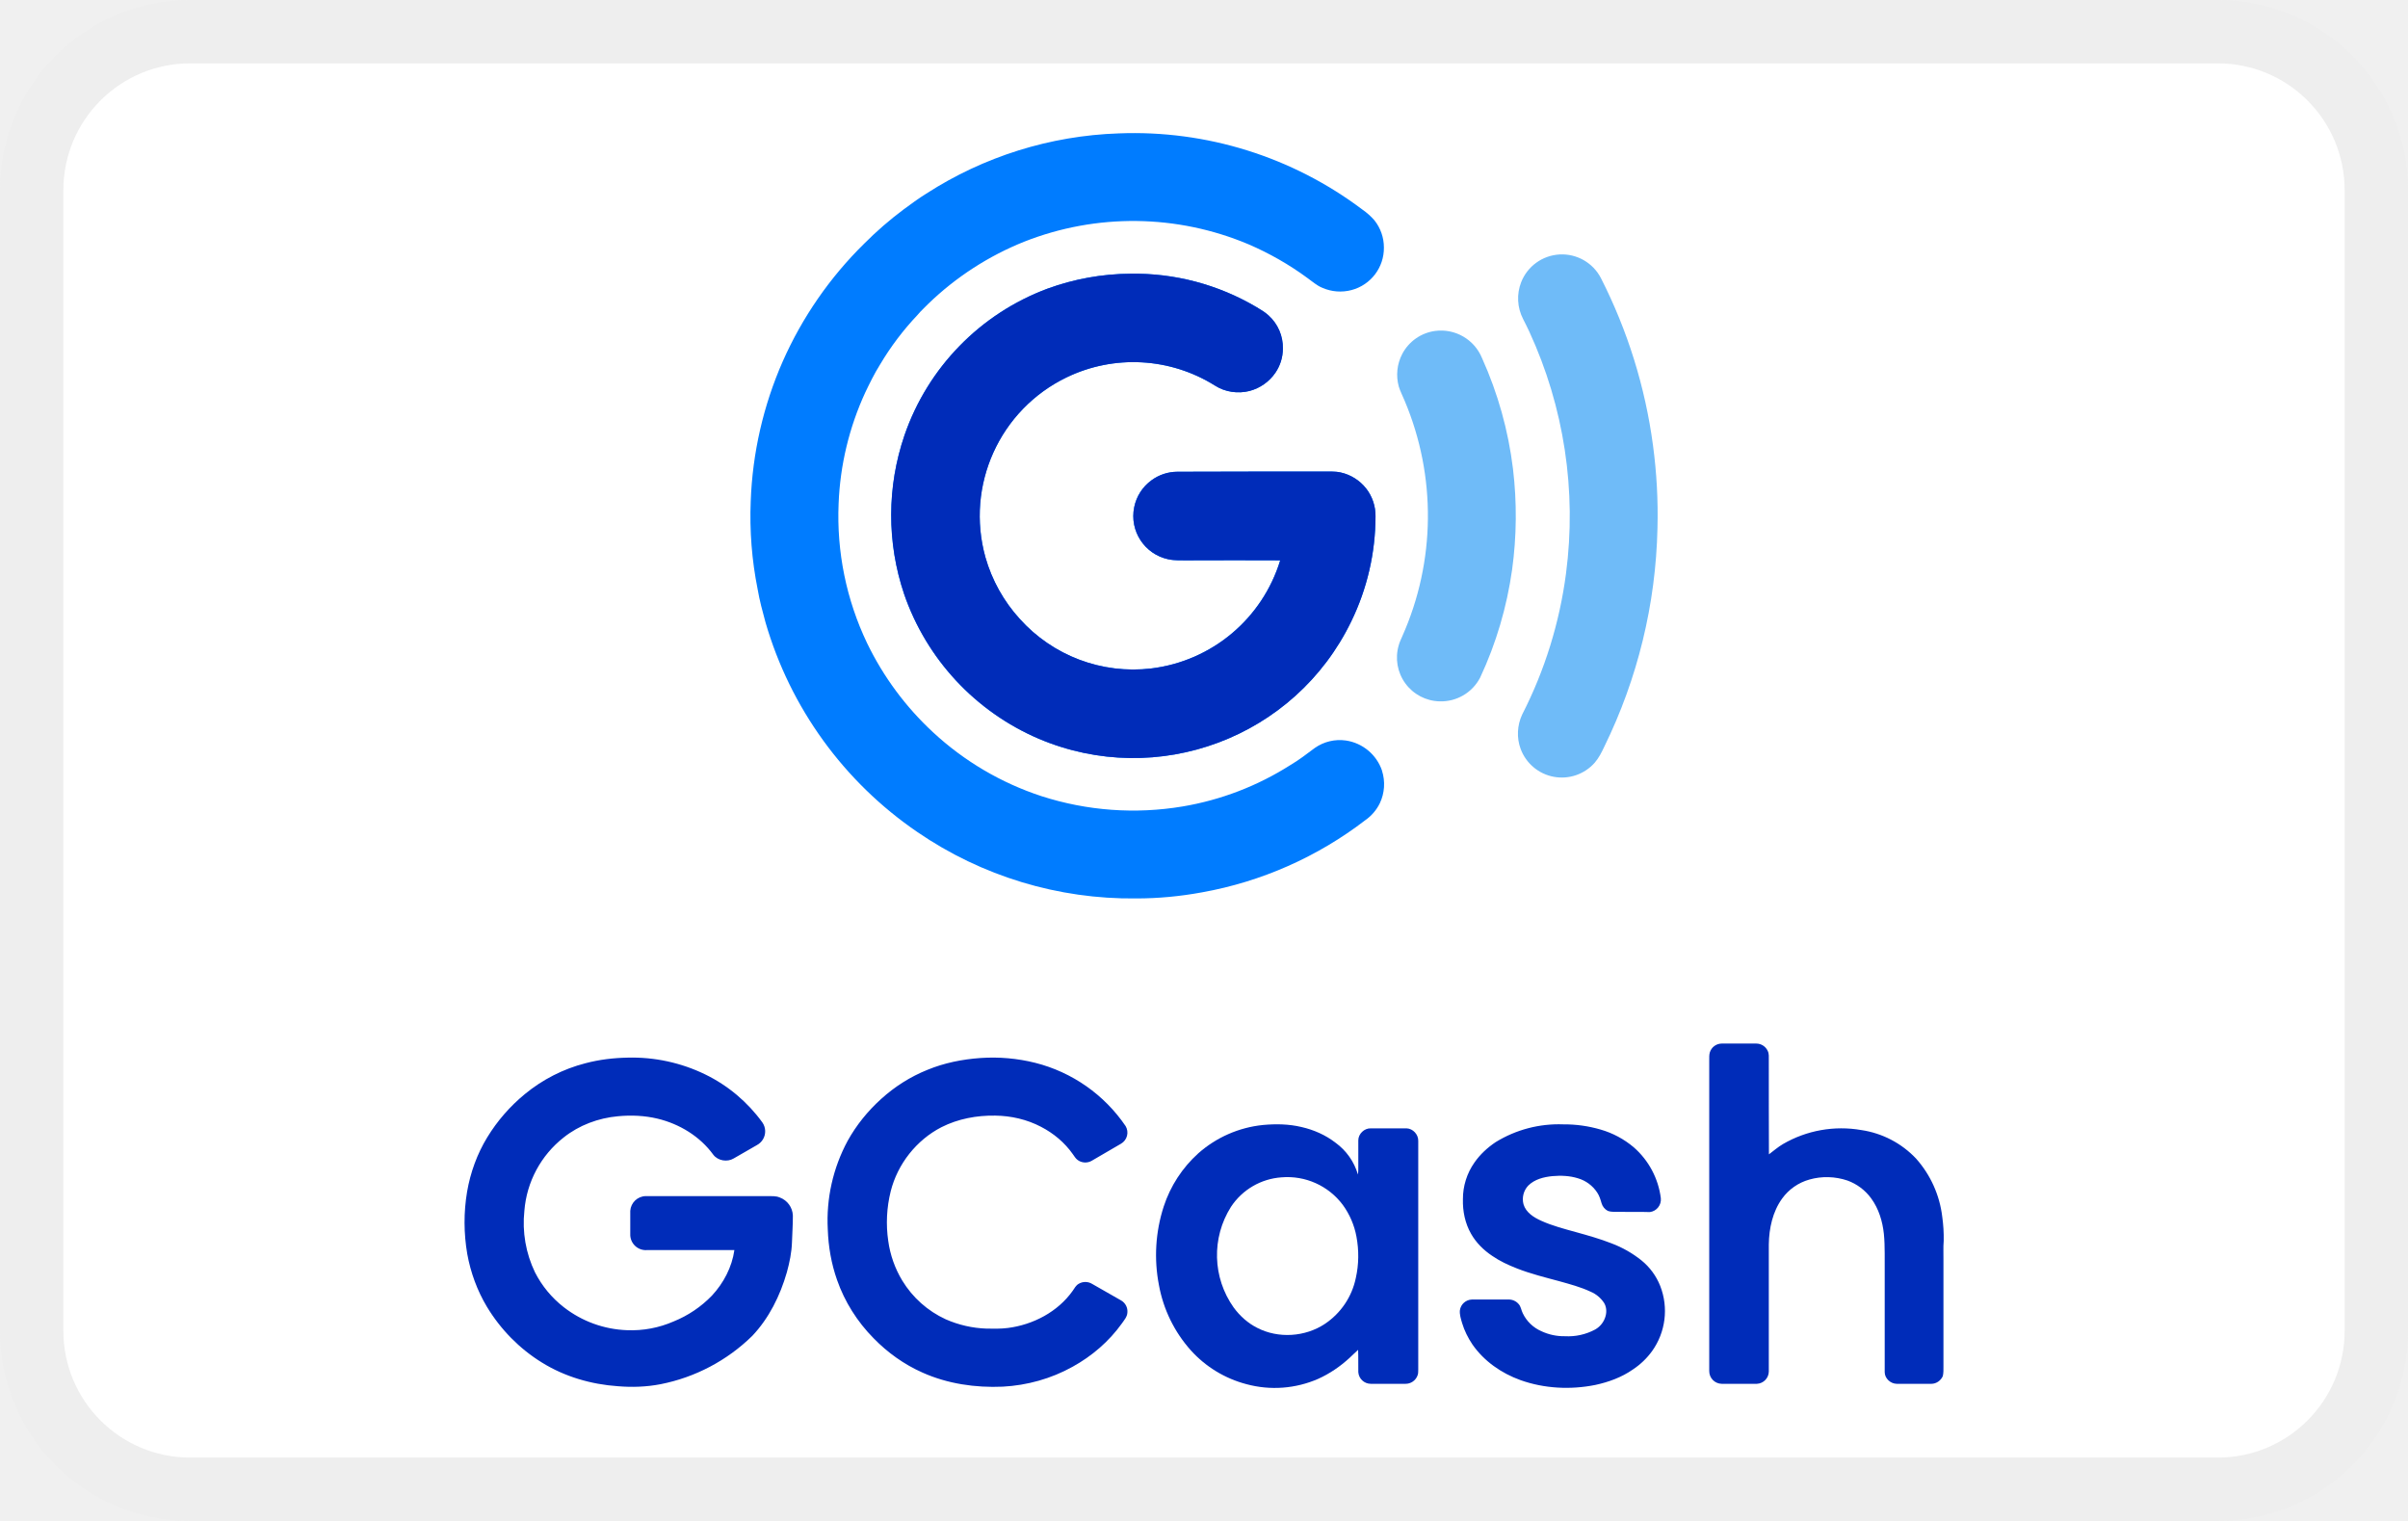
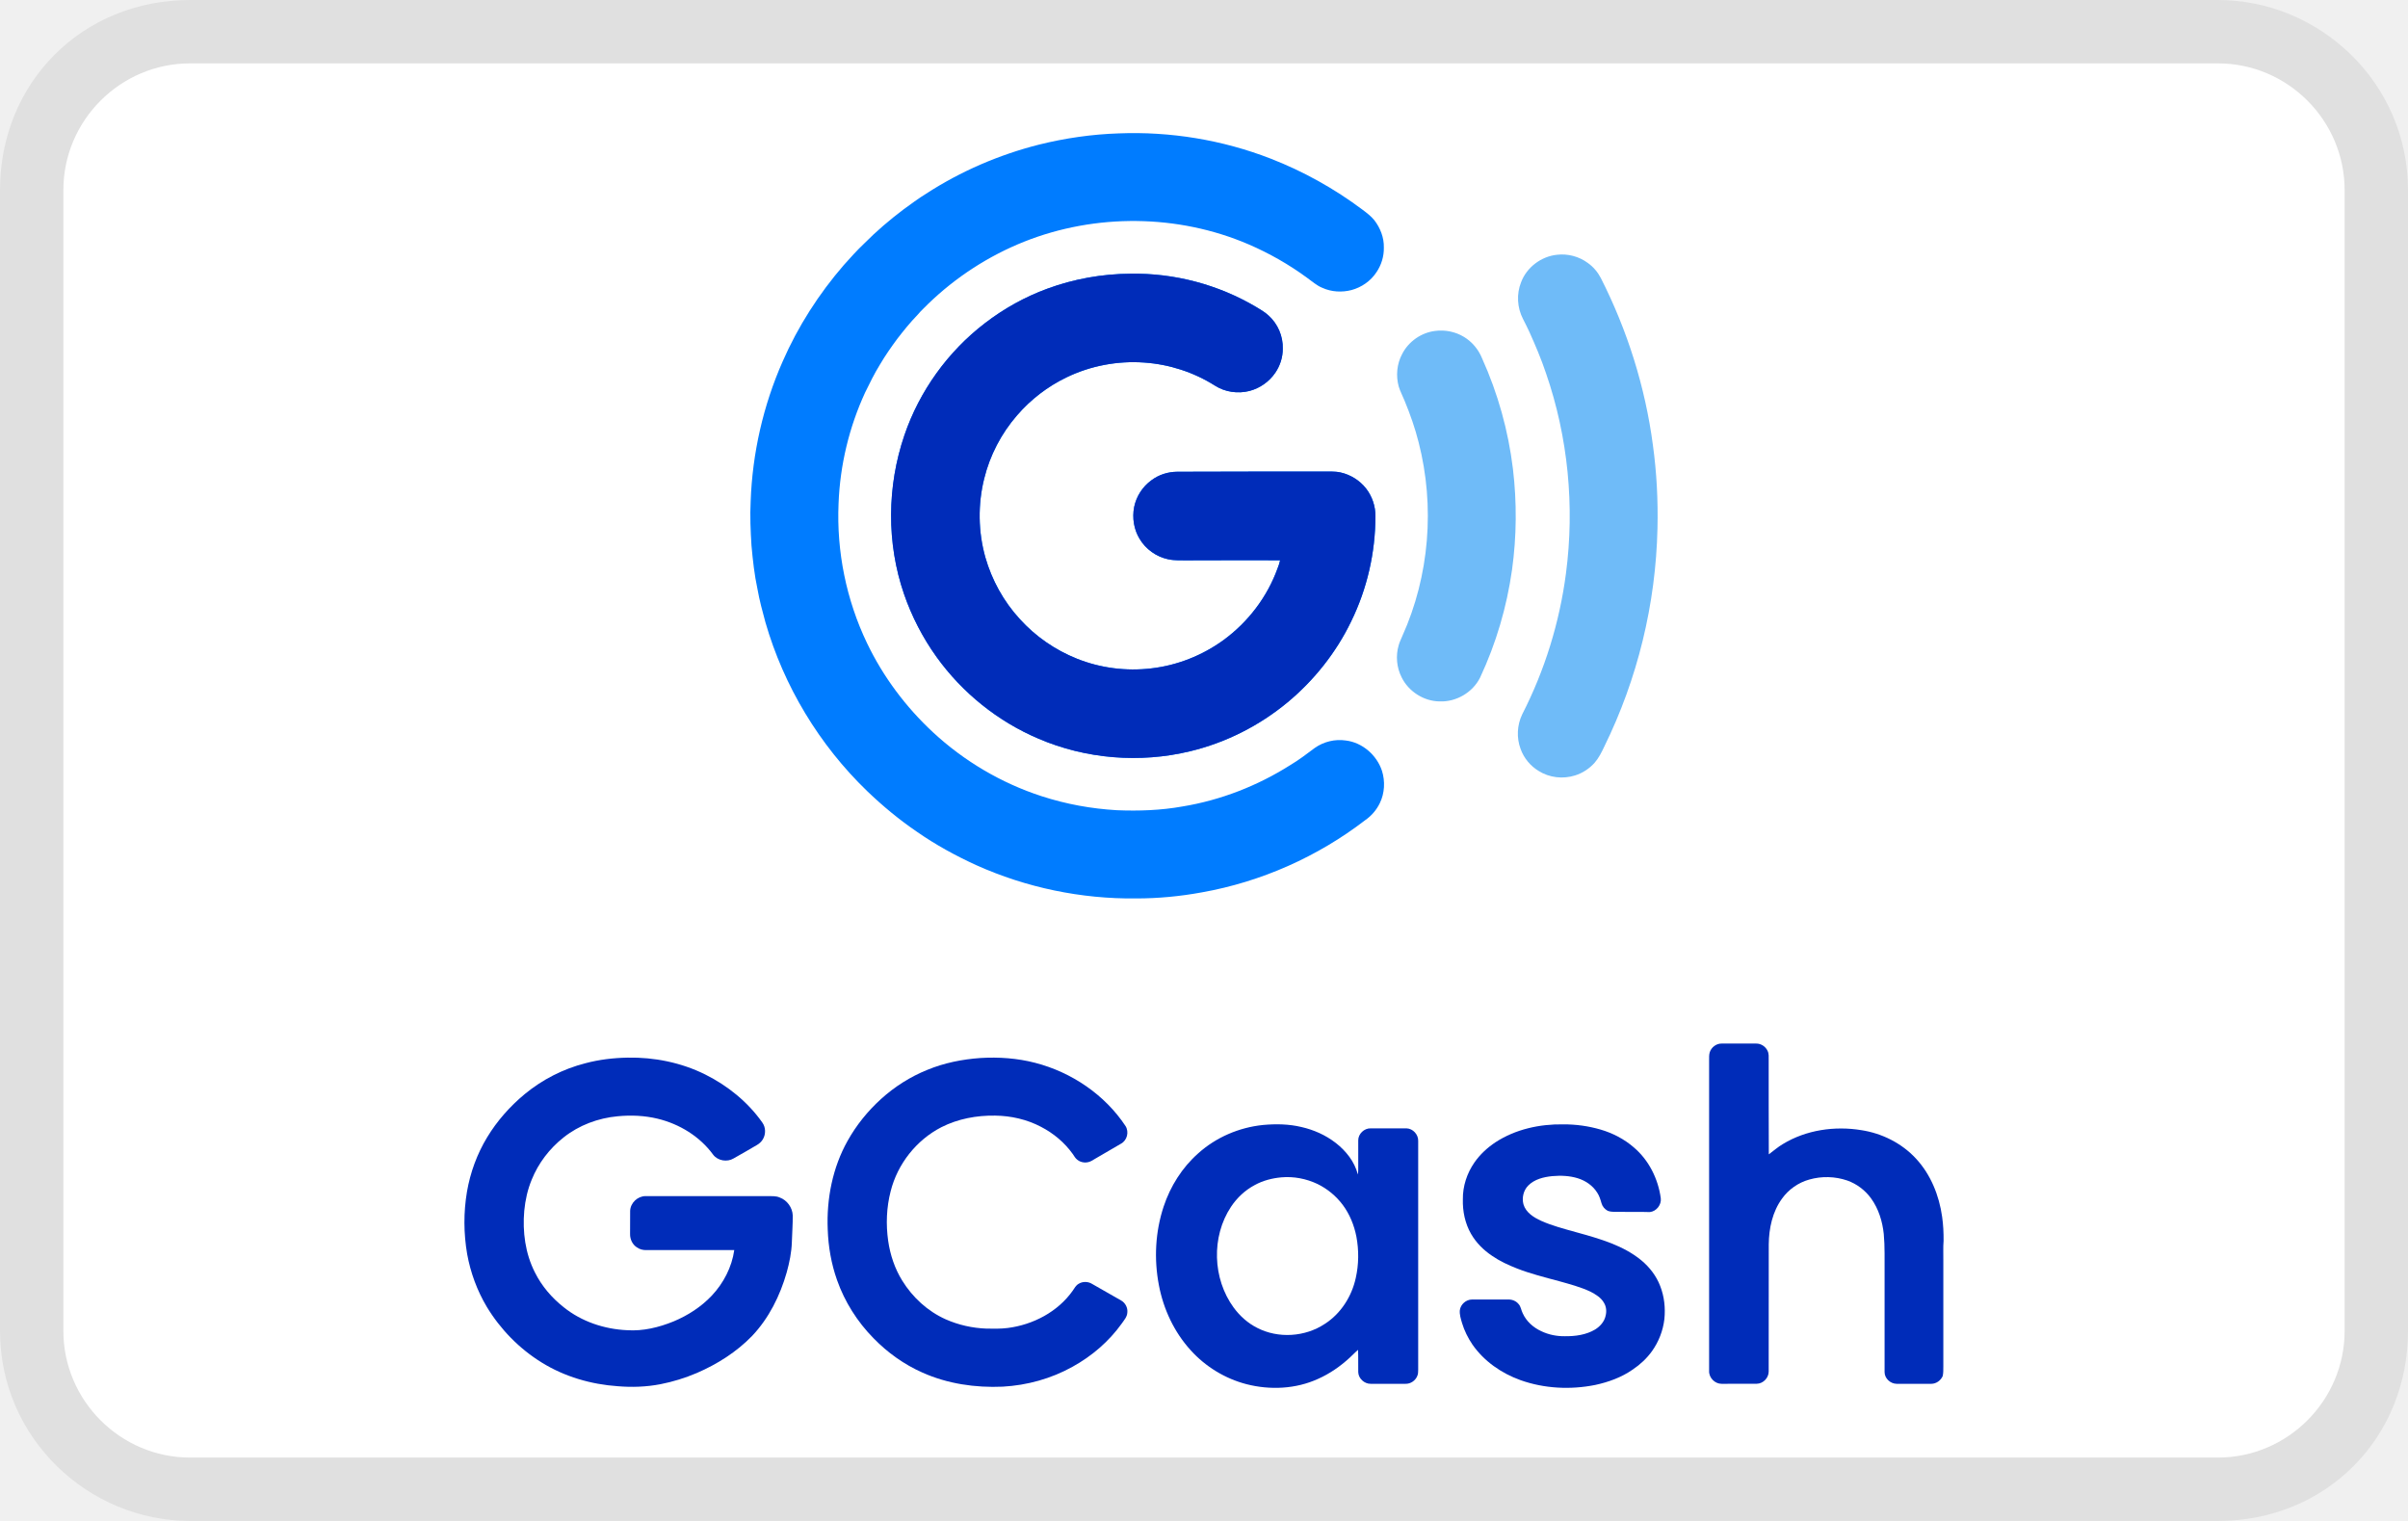
- <svg xmlns="http://www.w3.org/2000/svg" role="img" viewBox="0 0 38 24" width="38" height="24" aria-labelledby="pi-gcash">
-   <g fill="none" fill-rule="evenodd">
-     <rect width="38" height="24" fill="#FFF" rx="3" />
-     <path fill="#000" fill-opacity=".07" fill-rule="nonzero" d="M35 0H3a3 3 0 00-3 3v18a3 3 0 003 3h32a3 3 0 003-3V3a3 3 0 00-3-3zm0 1a2 2 0 012 2v18a2 2 0 01-2 2H3a2 2 0 01-2-2V3a2 2 0 012-2h32z" />
-     <path d="M2.5 1h33v22h-33z" />
-     <path fill="#002CB9" d="M19.929 17.752c.204-.019.41-.016.61.032.193.044.38.126.537.248a.947.947 0 01.353.501c.008-.045.005-.092.006-.137v-.402c0-.102.095-.193.197-.189h.566c.1.004.186.098.183.198v3.611c0 .033 0 .067-.014.097a.2.2 0 01-.187.125h-.548a.198.198 0 01-.197-.184c-.002-.118.002-.235-.003-.352-.047.04-.088.085-.134.126-.147.135-.314.25-.497.332a1.709 1.709 0 01-1.13.084 1.796 1.796 0 01-.878-.533 2.113 2.113 0 01-.504-1.03 2.483 2.483 0 01.075-1.24 1.94 1.94 0 01.546-.84 1.817 1.817 0 011.019-.447zm.44.823l-.146.003a1.042 1.042 0 00-.797.465 1.427 1.427 0 00.043 1.59c.098.133.223.246.371.32.333.172.757.144 1.068-.063a1.15 1.15 0 00.488-.725c.048-.213.05-.436.01-.65a1.229 1.229 0 00-.216-.503 1.093 1.093 0 00-.967-.434z" />
-     <path fill="#007DFE" d="M21.559 7.71a.705.705 0 00-.404-.255c-.092-.02-.186-.013-.28-.014-.765-.001-1.531.001-2.297.003a.692.692 0 00-.405.133.692.692 0 00-.275.426.697.697 0 00.537.822c.107.023.217.016.325.017.48-.002.962-.002 1.442 0a2.436 2.436 0 01-2.035 1.706 2.406 2.406 0 01-2.075-.782 2.432 2.432 0 01-.542-.973 2.427 2.427 0 011.283-2.839 2.425 2.425 0 012.339.13c.16.103.363.132.547.085a.716.716 0 00.407-.287.675.675 0 00.118-.38.684.684 0 00-.224-.523c-.057-.053-.126-.093-.194-.134a3.79 3.79 0 00-1.987-.526 3.893 3.893 0 00-1.31.236 3.786 3.786 0 00-2.256 2.313 3.897 3.897 0 00-.006 2.506 3.847 3.847 0 002.122 2.282 3.82 3.82 0 004.934-1.85 3.796 3.796 0 00.383-1.66.7.7 0 00-.147-.437" />
-     <path fill="#002CB9" d="M26.2 20.293a.986.986 0 00-.297-.405 1.737 1.737 0 00-.471-.268c-.183-.072-.372-.125-.56-.177-.186-.052-.375-.1-.551-.18-.116-.052-.241-.13-.279-.26a.313.313 0 01.074-.294c.1-.1.243-.136.38-.15.135-.012.274-.007.405.034a.546.546 0 01.304.225c.034.05.052.11.069.169a.199.199 0 00.098.12c.064.023.133.014.2.016.155.002.31-.002.464.003a.2.2 0 00.173-.22 1.278 1.278 0 00-.427-.802 1.416 1.416 0 00-.523-.28 2.035 2.035 0 00-.59-.082 1.9 1.9 0 00-1.066.28c-.13.087-.246.194-.335.322a1 1 0 00-.182.58c-.005.188.034.38.128.544.08.142.2.26.334.349.12.083.252.144.387.197.218.086.446.142.672.203.167.047.336.091.493.165a.477.477 0 01.214.178c.036.06.042.134.025.201a.346.346 0 01-.166.218.9.9 0 01-.477.106.842.842 0 01-.374-.08.584.584 0 01-.292-.283c-.024-.047-.028-.105-.065-.145a.204.204 0 00-.162-.071h-.575a.198.198 0 00-.19.17c-.006.068.016.136.035.201.036.12.093.234.163.338.183.264.458.455.759.563.376.134.789.154 1.18.076.209-.045.416-.12.593-.244a1.17 1.17 0 00.303-.29 1.086 1.086 0 00.129-1.027m-8.507.228c-.152-.088-.306-.175-.459-.262a.205.205 0 00-.213 0c-.042.024-.065.069-.092.108-.235.333-.625.537-1.025.588-.111.014-.224.012-.335.01a1.746 1.746 0 01-.645-.147 1.569 1.569 0 01-.685-.61 1.64 1.64 0 01-.222-.627 2.025 2.025 0 01.039-.783c.108-.43.407-.81.802-1.012.261-.132.557-.187.848-.182.25.003.5.06.723.177.197.102.372.248.5.43.023.03.042.067.073.09.062.05.154.056.222.018l.467-.272a.202.202 0 00.072-.278 2.45 2.45 0 00-1.426-.998 2.77 2.77 0 00-.865-.076c-.286.02-.57.077-.835.186-.27.108-.518.266-.733.461-.21.19-.39.412-.527.659a2.645 2.645 0 00-.314 1.398c.009.272.056.543.147.8.12.344.32.659.576.918.22.226.482.414.772.542.395.177.835.241 1.266.222.384-.02.765-.126 1.102-.314.304-.167.574-.399.777-.682.036-.053.085-.105.088-.173a.199.199 0 00-.098-.191m-5.388-1.625c-.063-.028-.134-.02-.202-.022H10.19a.25.25 0 00-.244.232v.366a.245.245 0 00.261.254h1.382c-.038.269-.17.52-.354.718a1.754 1.754 0 01-.605.408 1.663 1.663 0 01-.732.138 1.724 1.724 0 01-1.001-.363 1.639 1.639 0 01-.454-.549 1.797 1.797 0 01-.168-.972 1.634 1.634 0 01.62-1.157c.244-.194.547-.307.857-.335.208-.02.421-.011.625.038.346.083.67.28.88.57.073.095.22.119.321.058l.365-.21a.252.252 0 00.098-.093.245.245 0 00-.01-.265 2.42 2.42 0 00-.902-.758 2.641 2.641 0 00-1.222-.265c-.226.004-.452.031-.67.089-.348.089-.676.257-.954.486a2.704 2.704 0 00-.594.683c-.16.262-.266.556-.318.858-.055.325-.053.659.003.984.053.292.157.576.309.83.215.357.515.664.87.882.359.223.777.344 1.197.373.225.019.453.011.675-.032a2.855 2.855 0 001.446-.762c.265-.28.44-.634.546-1.003.043-.156.076-.315.081-.477.004-.14.015-.28.014-.42a.317.317 0 00-.206-.284m18.367.683a2.386 2.386 0 00-.023-.379 1.679 1.679 0 00-.413-.918 1.486 1.486 0 00-.864-.45 1.833 1.833 0 00-1.235.22c-.08.047-.15.108-.223.163-.004-.496 0-.992-.002-1.488 0-.048.005-.1-.017-.144a.199.199 0 00-.18-.116h-.547a.198.198 0 00-.186.137c-.012.04-.01.082-.01.123v4.906a.2.2 0 00.196.203h.556a.197.197 0 00.188-.195v-2.005c.004-.253.06-.515.21-.723a.795.795 0 01.43-.3c.195-.056.408-.05.6.015a.8.8 0 01.375.281c.12.164.18.363.201.562.02.203.01.408.013.612v1.569c0 .099.092.183.19.184h.547c.078 0 .15-.052.18-.122.012-.05.01-.103.01-.154v-1.67c.002-.103-.005-.208.004-.311m-9.113-11.87a.705.705 0 00-.404-.254c-.092-.02-.186-.013-.28-.014-.765-.001-1.531.001-2.297.003a.692.692 0 00-.405.133.692.692 0 00-.275.426.697.697 0 00.537.822c.107.023.217.016.325.017.48-.002.962-.002 1.442 0a2.436 2.436 0 01-2.035 1.706 2.406 2.406 0 01-2.075-.782 2.432 2.432 0 01-.542-.973 2.427 2.427 0 011.283-2.839 2.425 2.425 0 012.339.13c.16.103.363.132.547.085a.716.716 0 00.407-.287.675.675 0 00.118-.38.684.684 0 00-.224-.523c-.057-.053-.126-.093-.194-.134a3.79 3.79 0 00-1.987-.526 3.893 3.893 0 00-1.31.236 3.786 3.786 0 00-2.256 2.313 3.897 3.897 0 00-.006 2.506 3.847 3.847 0 002.122 2.282 3.82 3.82 0 004.934-1.85 3.796 3.796 0 00.383-1.66.7.7 0 00-.147-.437" />
-     <path fill="#007CFF" d="M21.81 12.162a.713.713 0 00-.57-.477.685.685 0 00-.492.118c-.126.094-.25.19-.386.27a4.583 4.583 0 01-1.702.653 4.716 4.716 0 01-2.222-.162 4.644 4.644 0 01-1.715-1.01 4.71 4.71 0 01-1.039-1.404 4.647 4.647 0 01-.45-2.205 4.623 4.623 0 01.42-1.751c.072-.15.145-.3.233-.44a4.41 4.41 0 01.593-.785c.052-.064.114-.117.17-.176a4.69 4.69 0 011.512-.979 4.686 4.686 0 013.543.042c.325.14.636.317.922.527.079.055.151.123.242.159a.7.7 0 00.459.035.686.686 0 00.511-.671.687.687 0 00-.15-.43 1.018 1.018 0 00-.188-.168 5.993 5.993 0 00-3.85-1.203 5.967 5.967 0 00-3.033.95c-.125.077-.242.165-.36.251a5.644 5.644 0 00-.62.538 6.02 6.02 0 00-1.286 1.859 6.017 6.017 0 00-.505 2.206 5.846 5.846 0 00.109 1.388c.03.177.077.35.124.523a6.042 6.042 0 002.398 3.31 5.982 5.982 0 003.452 1.047c.348 0 .696-.033 1.038-.096a5.953 5.953 0 002.58-1.141.697.697 0 00.227-.266.7.7 0 00.034-.512" />
-     <path fill="#6FBBF8" d="M23.876 7.398a6.015 6.015 0 00-.488-1.746.7.7 0 00-.74-.43.69.69 0 00-.52.364.705.705 0 00-.054.514c.023.077.063.15.093.225a4.671 4.671 0 01-.037 3.713c-.02.048-.044.094-.057.144a.69.69 0 00.645.885.696.696 0 00.64-.375c.252-.538.421-1.114.504-1.702a6.248 6.248 0 00.014-1.592" />
-     <path fill="#6FBBF8" d="M26.085 7.024a8.208 8.208 0 00-.822-2.637.692.692 0 00-1.258.066.707.707 0 00.03.58c.035.065.066.134.099.201a6.952 6.952 0 01.579 3.814c-.101.774-.335 1.53-.691 2.225-.08.169-.091.37-.025.545a.693.693 0 001.169.217c.064-.074.109-.163.15-.251a8.238 8.238 0 00.84-3.447 8.213 8.213 0 00-.071-1.313" />
+ <svg xmlns="http://www.w3.org/2000/svg" width="38px" height="24px" viewBox="0 0 38 24" version="1.1">
+   <g id="Shopify-GCash" stroke="none" stroke-width="1" fill="none" fill-rule="evenodd">
+     <path d="M35,0 L3,0 C1.3,0 0,1.3 0,3 L0,21 C0,22.7 1.4,24 3,24 L35,24 C36.7,24 38,22.7 38,21 L38,3 C38,1.3 36.6,0 35,0 Z" id="Path" fill="#000000" fill-rule="nonzero" opacity="0.07" />
+     <path d="M35,1 C36.1,1 37,1.9 37,3 L37,21 C37,22.1 36.1,23 35,23 L3,23 C1.9,23 1,22.1 1,21 L1,3 C1,1.9 1.9,1 3,1 L35,1" id="Path" fill="#FFFFFF" fill-rule="nonzero" />
+     <g id="发卡/3:2-micro/GCash" transform="translate(2.5, 1)">
+       <rect id="border" fill-opacity="0" fill="#FFFFFF" x="0" y="0" width="33" height="22" />
+       <g id="Group-12-Copy" transform="translate(4.829099, 1.1)">
+         <path d="M12.599,15.652 C12.803,15.633 13.01,15.636 13.209,15.684 C13.402,15.728 13.588,15.81 13.746,15.932 C13.91,16.058 14.047,16.23 14.099,16.433 C14.107,16.388 14.104,16.341 14.105,16.296 L14.105,15.894 C14.104,15.792 14.2,15.701 14.302,15.705 L14.302,15.705 L14.868,15.705 C14.969,15.709 15.054,15.803 15.051,15.903 L15.051,15.903 L15.051,19.514 C15.05,19.547 15.051,19.581 15.037,19.611 C15.008,19.686 14.93,19.739 14.85,19.736 L14.85,19.736 L14.302,19.736 C14.202,19.738 14.108,19.652 14.105,19.552 C14.103,19.434 14.107,19.317 14.102,19.2 C14.055,19.239 14.014,19.285 13.968,19.326 C13.821,19.461 13.654,19.577 13.471,19.658 C13.12,19.819 12.713,19.837 12.342,19.742 C12.005,19.655 11.696,19.466 11.463,19.209 C11.201,18.922 11.031,18.559 10.959,18.179 C10.88,17.768 10.902,17.337 11.034,16.939 C11.14,16.619 11.326,16.323 11.58,16.099 C11.861,15.846 12.224,15.691 12.599,15.652 Z M13.039,16.475 L12.893,16.478 C12.748,16.491 12.602,16.528 12.473,16.599 C12.321,16.679 12.192,16.8 12.097,16.943 C11.784,17.415 11.806,18.077 12.139,18.533 C12.237,18.666 12.362,18.779 12.51,18.853 C12.843,19.025 13.267,18.997 13.578,18.79 C13.831,18.628 14.003,18.356 14.066,18.065 C14.114,17.852 14.116,17.629 14.076,17.415 C14.041,17.235 13.97,17.059 13.86,16.912 C13.755,16.772 13.617,16.658 13.46,16.582 C13.284,16.499 13.087,16.461 12.893,16.478 Z" id="Combined-Shape" fill="#002CB9" />
+         <path d="M14.229,5.609 C14.129,5.481 13.983,5.39 13.825,5.355 C13.733,5.335 13.639,5.342 13.546,5.341 C12.78,5.34 12.014,5.342 11.248,5.344 C11.103,5.345 10.959,5.39 10.843,5.477 C10.702,5.578 10.602,5.733 10.568,5.903 C10.536,6.073 10.564,6.254 10.654,6.402 C10.751,6.566 10.919,6.686 11.105,6.725 C11.212,6.748 11.322,6.741 11.43,6.742 C11.911,6.74 12.392,6.74 12.872,6.741 C12.863,6.784 12.849,6.825 12.833,6.865 C12.671,7.318 12.367,7.716 11.979,8 C11.645,8.243 11.248,8.4 10.838,8.447 C10.443,8.494 10.035,8.442 9.666,8.294 C9.322,8.157 9.01,7.941 8.762,7.666 C8.508,7.389 8.323,7.053 8.22,6.693 C8.107,6.291 8.101,5.859 8.202,5.453 C8.292,5.086 8.471,4.742 8.719,4.456 C8.935,4.204 9.204,3.998 9.503,3.854 C9.882,3.671 10.309,3.591 10.728,3.621 C11.122,3.648 11.508,3.773 11.842,3.984 C12.002,4.087 12.205,4.116 12.389,4.069 C12.553,4.026 12.7,3.923 12.796,3.782 C12.872,3.671 12.915,3.537 12.914,3.402 C12.92,3.206 12.836,3.01 12.69,2.879 C12.633,2.826 12.564,2.786 12.496,2.745 C11.899,2.391 11.204,2.207 10.509,2.219 C10.063,2.222 9.617,2.301 9.199,2.455 C8.844,2.585 8.511,2.771 8.212,3.001 C7.628,3.449 7.18,4.072 6.943,4.768 C6.668,5.573 6.66,6.469 6.937,7.274 C7.059,7.627 7.232,7.963 7.45,8.266 C7.856,8.832 8.418,9.284 9.059,9.556 C9.808,9.878 10.662,9.946 11.454,9.754 C12.016,9.619 12.545,9.351 12.99,8.982 C13.409,8.634 13.756,8.197 13.993,7.706 C14.245,7.192 14.376,6.619 14.376,6.046 C14.378,5.889 14.325,5.733 14.229,5.609" id="Path" fill="#007DFE" />
+         <path d="M18.87,18.193 C18.81,18.035 18.703,17.896 18.573,17.788 C18.433,17.672 18.27,17.587 18.102,17.52 C17.919,17.448 17.73,17.395 17.541,17.343 C17.356,17.291 17.167,17.243 16.991,17.164 C16.875,17.111 16.75,17.034 16.712,16.903 C16.685,16.801 16.712,16.685 16.786,16.609 C16.885,16.508 17.029,16.473 17.165,16.459 C17.301,16.447 17.44,16.452 17.571,16.493 C17.693,16.531 17.806,16.608 17.875,16.718 C17.909,16.768 17.927,16.828 17.944,16.887 C17.958,16.938 17.995,16.981 18.042,17.006 C18.106,17.03 18.175,17.021 18.242,17.023 C18.397,17.025 18.552,17.021 18.706,17.026 C18.811,17.015 18.893,16.91 18.879,16.806 C18.837,16.499 18.689,16.204 18.452,16.004 C18.301,15.873 18.12,15.78 17.929,15.724 C17.738,15.668 17.538,15.641 17.339,15.642 C16.968,15.636 16.587,15.719 16.273,15.923 C16.143,16.009 16.027,16.116 15.938,16.244 C15.821,16.413 15.753,16.618 15.756,16.825 C15.751,17.012 15.79,17.204 15.884,17.368 C15.965,17.51 16.083,17.627 16.218,17.717 C16.338,17.8 16.47,17.861 16.605,17.914 C16.823,18 17.051,18.056 17.277,18.117 C17.444,18.164 17.613,18.208 17.77,18.282 C17.852,18.325 17.938,18.376 17.984,18.46 C18.02,18.52 18.026,18.594 18.009,18.661 C17.99,18.754 17.922,18.83 17.843,18.879 C17.701,18.964 17.53,18.987 17.366,18.985 C17.238,18.987 17.108,18.961 16.992,18.905 C16.866,18.847 16.757,18.749 16.7,18.622 C16.676,18.575 16.672,18.517 16.635,18.477 C16.596,18.429 16.534,18.404 16.473,18.406 C16.282,18.406 16.09,18.406 15.898,18.406 C15.805,18.407 15.72,18.483 15.708,18.575 C15.702,18.644 15.724,18.712 15.743,18.777 C15.779,18.897 15.836,19.011 15.906,19.115 C16.089,19.379 16.364,19.57 16.665,19.678 C17.041,19.812 17.454,19.832 17.845,19.754 C18.054,19.709 18.261,19.634 18.438,19.51 C18.554,19.432 18.659,19.335 18.741,19.22 C18.847,19.072 18.915,18.896 18.936,18.715 C18.954,18.539 18.935,18.359 18.87,18.193" id="Path" fill="#002CB9" />
+         <path d="M10.363,18.421 C10.211,18.333 10.057,18.246 9.904,18.159 C9.841,18.12 9.755,18.118 9.691,18.159 C9.649,18.183 9.626,18.228 9.599,18.267 C9.364,18.6 8.974,18.804 8.574,18.855 C8.463,18.869 8.35,18.867 8.239,18.865 C8.017,18.857 7.797,18.808 7.594,18.718 C7.31,18.591 7.072,18.372 6.909,18.108 C6.791,17.918 6.719,17.702 6.687,17.481 C6.65,17.221 6.66,16.953 6.726,16.698 C6.834,16.267 7.133,15.888 7.528,15.686 C7.789,15.554 8.085,15.499 8.376,15.504 C8.626,15.507 8.877,15.564 9.099,15.681 C9.296,15.783 9.471,15.929 9.6,16.11 C9.622,16.142 9.641,16.178 9.672,16.201 C9.734,16.251 9.826,16.257 9.894,16.219 C10.05,16.128 10.206,16.038 10.361,15.947 C10.458,15.895 10.491,15.762 10.433,15.669 C10.105,15.173 9.58,14.819 9.007,14.671 C8.725,14.598 8.432,14.577 8.142,14.595 C7.856,14.615 7.572,14.672 7.307,14.781 C7.038,14.889 6.789,15.047 6.574,15.242 C6.365,15.432 6.185,15.654 6.047,15.901 C5.81,16.323 5.713,16.816 5.733,17.299 C5.742,17.571 5.789,17.842 5.88,18.099 C6.001,18.443 6.201,18.758 6.456,19.017 C6.676,19.243 6.938,19.431 7.228,19.559 C7.623,19.736 8.063,19.8 8.494,19.781 C8.878,19.76 9.259,19.655 9.596,19.467 C9.9,19.3 10.17,19.068 10.373,18.785 C10.409,18.732 10.458,18.68 10.461,18.612 C10.47,18.536 10.429,18.458 10.363,18.421" id="Path" fill="#002CB9" />
+         <path d="M4.975,16.796 C4.912,16.768 4.841,16.776 4.773,16.774 L2.859,16.774 C2.733,16.774 2.62,16.881 2.615,17.006 C2.614,17.129 2.615,17.25 2.614,17.372 C2.612,17.453 2.651,17.538 2.72,17.582 C2.765,17.615 2.821,17.628 2.876,17.626 C3.337,17.626 3.797,17.625 4.258,17.626 C4.22,17.895 4.089,18.147 3.904,18.344 C3.736,18.522 3.525,18.658 3.299,18.752 C3.068,18.846 2.818,18.907 2.567,18.89 C2.207,18.874 1.848,18.754 1.566,18.527 C1.378,18.379 1.219,18.193 1.112,17.978 C0.96,17.68 0.915,17.337 0.944,17.006 C0.96,16.838 0.997,16.67 1.062,16.514 C1.167,16.253 1.344,16.023 1.564,15.849 C1.808,15.655 2.111,15.542 2.421,15.514 C2.629,15.494 2.842,15.503 3.046,15.552 C3.392,15.635 3.715,15.832 3.926,16.122 C3.999,16.217 4.146,16.241 4.247,16.18 C4.37,16.111 4.491,16.041 4.612,15.97 C4.652,15.948 4.687,15.916 4.71,15.877 C4.758,15.796 4.756,15.688 4.7,15.612 C4.471,15.287 4.152,15.03 3.798,14.854 C3.421,14.667 2.996,14.581 2.576,14.589 C2.35,14.593 2.124,14.62 1.907,14.678 C1.558,14.767 1.23,14.935 0.952,15.164 C0.719,15.357 0.515,15.587 0.358,15.847 C0.199,16.109 0.092,16.403 0.04,16.705 C-0.015,17.03 -0.013,17.364 0.043,17.689 C0.096,17.981 0.2,18.265 0.352,18.52 C0.567,18.876 0.867,19.183 1.221,19.401 C1.581,19.624 1.999,19.745 2.419,19.774 C2.644,19.793 2.872,19.785 3.094,19.742 C3.29,19.704 3.482,19.644 3.666,19.566 C3.99,19.426 4.294,19.234 4.54,18.98 C4.805,18.7 4.981,18.346 5.086,17.977 C5.129,17.821 5.162,17.662 5.167,17.5 C5.171,17.36 5.182,17.22 5.181,17.08 C5.177,16.956 5.092,16.838 4.975,16.796" id="Path" fill="#002CB9" />
+         <path d="M23.342,17.479 C23.343,17.352 23.337,17.225 23.319,17.1 C23.272,16.764 23.139,16.432 22.906,16.182 C22.681,15.938 22.369,15.783 22.042,15.733 C21.623,15.665 21.174,15.729 20.807,15.952 C20.727,15.999 20.658,16.06 20.584,16.115 C20.58,15.619 20.584,15.123 20.582,14.627 C20.582,14.579 20.587,14.528 20.565,14.483 C20.534,14.414 20.461,14.366 20.385,14.367 C20.203,14.367 20.02,14.367 19.838,14.367 C19.755,14.366 19.677,14.426 19.652,14.504 C19.64,14.544 19.642,14.586 19.642,14.627 C19.642,16.262 19.641,17.897 19.642,19.533 C19.637,19.639 19.732,19.736 19.838,19.736 C20.023,19.735 20.209,19.736 20.394,19.735 C20.495,19.734 20.583,19.642 20.582,19.541 C20.583,18.873 20.582,18.205 20.583,17.536 C20.586,17.283 20.641,17.021 20.793,16.813 C20.897,16.668 21.05,16.561 21.222,16.513 C21.417,16.457 21.63,16.462 21.822,16.528 C21.972,16.581 22.104,16.681 22.197,16.809 C22.316,16.973 22.377,17.172 22.398,17.371 C22.417,17.574 22.409,17.779 22.411,17.983 L22.411,19.552 C22.411,19.651 22.503,19.735 22.601,19.736 L23.148,19.736 C23.226,19.736 23.297,19.684 23.328,19.614 C23.34,19.563 23.337,19.511 23.338,19.46 L23.338,17.791 C23.34,17.687 23.333,17.582 23.342,17.479" id="Path" fill="#002CB9" />
+         <path d="M14.229,5.609 C14.129,5.481 13.983,5.39 13.825,5.355 C13.733,5.335 13.639,5.342 13.546,5.341 C12.78,5.34 12.014,5.342 11.248,5.344 C11.103,5.345 10.959,5.39 10.843,5.477 C10.702,5.578 10.602,5.733 10.568,5.903 C10.536,6.073 10.564,6.254 10.654,6.402 C10.751,6.566 10.919,6.686 11.105,6.725 C11.212,6.748 11.322,6.741 11.43,6.742 C11.911,6.74 12.392,6.74 12.872,6.741 C12.863,6.784 12.849,6.825 12.833,6.865 C12.671,7.318 12.367,7.716 11.979,8 C11.645,8.243 11.248,8.4 10.838,8.447 C10.443,8.494 10.035,8.442 9.666,8.294 C9.322,8.157 9.01,7.941 8.762,7.666 C8.508,7.389 8.323,7.053 8.22,6.693 C8.107,6.291 8.101,5.859 8.202,5.453 C8.292,5.086 8.471,4.742 8.719,4.456 C8.935,4.204 9.204,3.998 9.503,3.854 C9.882,3.671 10.309,3.591 10.728,3.621 C11.122,3.648 11.508,3.773 11.842,3.984 C12.002,4.087 12.205,4.116 12.389,4.069 C12.553,4.026 12.7,3.923 12.796,3.782 C12.872,3.671 12.915,3.537 12.914,3.402 C12.92,3.206 12.836,3.01 12.69,2.879 C12.633,2.826 12.564,2.786 12.496,2.745 C11.899,2.391 11.204,2.207 10.509,2.219 C10.063,2.222 9.617,2.301 9.199,2.455 C8.844,2.585 8.511,2.771 8.212,3.001 C7.628,3.449 7.18,4.072 6.943,4.768 C6.668,5.573 6.66,6.469 6.937,7.274 C7.059,7.627 7.232,7.963 7.45,8.266 C7.856,8.832 8.418,9.284 9.059,9.556 C9.808,9.878 10.662,9.946 11.454,9.754 C12.016,9.619 12.545,9.351 12.99,8.982 C13.409,8.634 13.756,8.197 13.993,7.706 C14.245,7.192 14.376,6.619 14.376,6.046 C14.378,5.889 14.325,5.733 14.229,5.609" id="Path" fill="#002CB9" />
+         <path d="M14.479,10.062 C14.397,9.815 14.171,9.617 13.91,9.585 C13.739,9.559 13.559,9.603 13.418,9.703 C13.292,9.797 13.167,9.893 13.032,9.973 C12.516,10.3 11.934,10.527 11.33,10.626 C10.991,10.687 10.643,10.699 10.299,10.685 C9.894,10.662 9.494,10.589 9.109,10.464 C8.472,10.257 7.883,9.909 7.393,9.454 C6.964,9.055 6.607,8.578 6.354,8.05 C6.026,7.367 5.871,6.602 5.904,5.845 C5.927,5.241 6.07,4.643 6.323,4.094 C6.396,3.945 6.469,3.795 6.557,3.653 C6.639,3.513 6.732,3.38 6.828,3.25 C6.93,3.118 7.034,2.988 7.15,2.869 C7.202,2.805 7.264,2.752 7.32,2.693 C7.755,2.273 8.271,1.938 8.832,1.714 C9.958,1.266 11.26,1.277 12.375,1.756 C12.7,1.896 13.011,2.073 13.297,2.283 C13.376,2.338 13.448,2.406 13.539,2.442 C13.682,2.507 13.847,2.516 13.998,2.477 C14.157,2.434 14.301,2.335 14.392,2.196 C14.47,2.082 14.512,1.944 14.509,1.806 C14.513,1.65 14.453,1.497 14.359,1.375 C14.306,1.31 14.238,1.258 14.171,1.208 C13.728,0.876 13.239,0.604 12.723,0.403 C11.961,0.107 11.138,-0.028 10.321,0.005 C9.899,0.019 9.478,0.08 9.067,0.182 C8.438,0.341 7.833,0.602 7.288,0.955 C7.163,1.032 7.046,1.12 6.927,1.206 C6.709,1.371 6.5,1.549 6.307,1.744 C6.195,1.85 6.091,1.966 5.988,2.081 C5.593,2.537 5.264,3.05 5.022,3.603 C4.715,4.298 4.544,5.051 4.517,5.809 C4.505,6.043 4.515,6.277 4.53,6.51 C4.551,6.741 4.576,6.971 4.625,7.198 C4.656,7.374 4.703,7.548 4.75,7.72 C5.04,8.727 5.6,9.655 6.355,10.383 C6.601,10.619 6.865,10.838 7.148,11.03 C7.44,11.233 7.752,11.403 8.075,11.551 C8.866,11.907 9.734,12.087 10.6,12.077 C10.948,12.077 11.296,12.044 11.638,11.981 C12.573,11.815 13.465,11.419 14.217,10.84 C14.314,10.773 14.393,10.681 14.445,10.574 C14.522,10.417 14.532,10.229 14.479,10.062" id="Fill-7" fill="#007CFF" />
+         <path d="M16.546,5.298 C16.473,4.696 16.308,4.105 16.058,3.552 C16.002,3.414 15.901,3.293 15.773,3.216 C15.639,3.134 15.475,3.101 15.318,3.122 C15.099,3.149 14.898,3.289 14.798,3.486 C14.714,3.642 14.697,3.83 14.744,4 C14.767,4.077 14.807,4.149 14.837,4.225 C14.925,4.438 15.002,4.657 15.058,4.88 C15.317,5.89 15.229,6.987 14.8,7.938 C14.781,7.986 14.756,8.032 14.743,8.082 C14.694,8.248 14.711,8.433 14.789,8.587 C14.899,8.811 15.138,8.965 15.388,8.968 C15.65,8.979 15.911,8.827 16.028,8.592 C16.28,8.054 16.449,7.478 16.532,6.89 C16.605,6.363 16.609,5.826 16.546,5.298" id="Path" fill="#6FBBF8" />
+         <path d="M18.755,4.924 C18.634,4.007 18.352,3.112 17.933,2.287 C17.884,2.193 17.813,2.109 17.726,2.048 C17.589,1.947 17.412,1.9 17.242,1.92 C16.993,1.945 16.763,2.118 16.675,2.353 C16.6,2.539 16.613,2.756 16.705,2.933 C16.74,2.998 16.771,3.067 16.804,3.134 C16.901,3.349 16.993,3.566 17.068,3.79 C17.417,4.799 17.522,5.89 17.383,6.948 C17.282,7.722 17.048,8.478 16.692,9.173 C16.611,9.342 16.601,9.543 16.667,9.718 C16.718,9.861 16.82,9.985 16.95,10.064 C17.119,10.172 17.336,10.197 17.527,10.136 C17.646,10.099 17.753,10.028 17.836,9.935 C17.9,9.861 17.945,9.772 17.986,9.684 C18.513,8.614 18.801,7.429 18.827,6.237 C18.837,5.799 18.815,5.359 18.755,4.924" id="Path" fill="#6FBBF8" />
+       </g>
+     </g>
  </g>
</svg>
